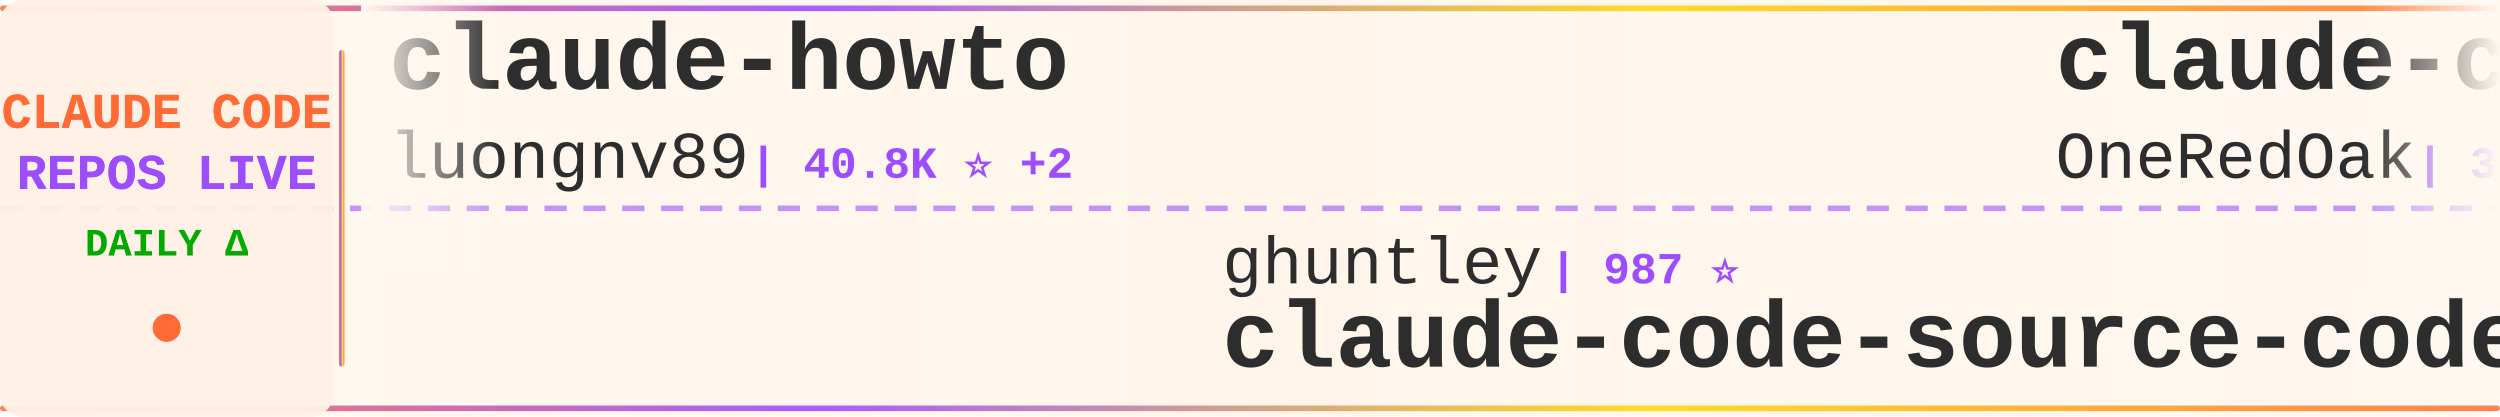
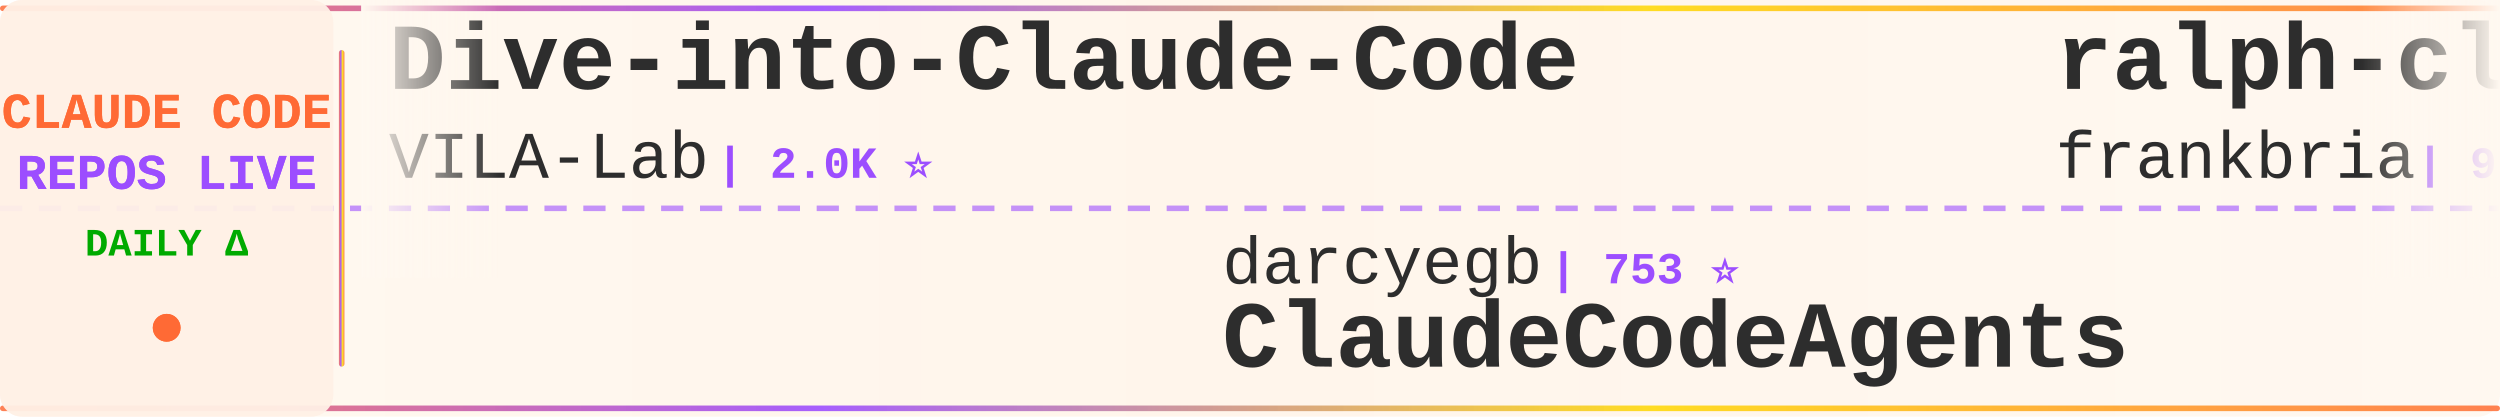
<svg xmlns="http://www.w3.org/2000/svg" width="900" height="150">
  <defs>
    <linearGradient id="tickerBg" x1="0%" y1="0%" x2="100%" y2="0%">
      <stop offset="0%" style="stop-color:#fff8f0;stop-opacity:0.98" />
      <stop offset="50%" style="stop-color:#fff5eb;stop-opacity:1" />
      <stop offset="100%" style="stop-color:#fff8f0;stop-opacity:0.98" />
    </linearGradient>
    <linearGradient id="borderGrad" x1="0%" y1="0%" x2="100%" y2="0%">
      <stop offset="0%" style="stop-color:#FF6B35;stop-opacity:0.85">
        <animate attributeName="stop-opacity" values="0.85;1;0.85" dur="2s" repeatCount="indefinite" />
      </stop>
      <stop offset="33%" style="stop-color:#9C4EFF;stop-opacity:0.9">
        <animate attributeName="stop-opacity" values="0.9;1;0.9" dur="2.2s" repeatCount="indefinite" />
      </stop>
      <stop offset="66%" style="stop-color:#FFD700;stop-opacity:0.85">
        <animate attributeName="stop-opacity" values="0.85;1;0.85" dur="1.8s" repeatCount="indefinite" />
      </stop>
      <stop offset="100%" style="stop-color:#FF6B35;stop-opacity:0.85">
        <animate attributeName="stop-opacity" values="0.85;1;0.85" dur="2s" repeatCount="indefinite" />
      </stop>
    </linearGradient>
    <filter id="textGlow">
      <feGaussianBlur stdDeviation="0.15" result="coloredBlur" />
      <feMerge>
        <feMergeNode in="coloredBlur" />
        <feMergeNode in="SourceGraphic" />
      </feMerge>
    </filter>
    <filter id="metricGlow">
      <feGaussianBlur stdDeviation="0.2" result="coloredBlur" />
      <feMerge>
        <feMergeNode in="coloredBlur" />
        <feMergeNode in="SourceGraphic" />
      </feMerge>
    </filter>
    <linearGradient id="leftFade" x1="0%" y1="0%" x2="100%" y2="0%">
      <stop offset="0%" style="stop-color:#fff8f0;stop-opacity:1" />
      <stop offset="100%" style="stop-color:#fff8f0;stop-opacity:0" />
    </linearGradient>
    <linearGradient id="rightFade" x1="0%" y1="0%" x2="100%" y2="0%">
      <stop offset="0%" style="stop-color:#fff8f0;stop-opacity:0" />
      <stop offset="100%" style="stop-color:#fff8f0;stop-opacity:1" />
    </linearGradient>
  </defs>
  <rect width="900" height="150" fill="url(#tickerBg)" rx="8" />
  <rect x="0" y="2" width="900" height="2" fill="url(#borderGrad)" rx="1" />
  <rect x="0" y="146" width="900" height="2" fill="url(#borderGrad)" rx="1" />
  <line x1="0" y1="75" x2="900" y2="75" stroke="#9C4EFF" stroke-width="2" stroke-dasharray="8 6" opacity="0.6" />
  <rect x="0" y="0" width="120" height="150" fill="#fff0e6" opacity="0.95" rx="8" />
  <text x="60" y="46" font-family="'Courier New', monospace" font-size="18" font-weight="bold" fill="#FF6B35" text-anchor="middle" filter="url(#textGlow)">
    CLAUDE CODE
  </text>
  <text x="60" y="68" font-family="'Courier New', monospace" font-size="18" font-weight="bold" fill="#9C4EFF" text-anchor="middle" filter="url(#textGlow)">
    REPOS LIVE
  </text>
  <text x="60" y="92" font-family="'Courier New', monospace" font-size="14" font-weight="bold" fill="#00aa00" text-anchor="middle">
    DAILY Δ
  </text>
  <circle cx="60" cy="118" r="5" fill="#FF6B35" filter="url(#metricGlow)">
    <animate attributeName="r" values="4;6;4" dur="1.5s" repeatCount="indefinite" />
    <animate attributeName="opacity" values="0.6;1;0.6" dur="1.5s" repeatCount="indefinite" />
  </circle>
  <rect x="122" y="18" width="2" height="114" fill="url(#borderGrad)" rx="1" />
  <clipPath id="tickerClip">
    <rect x="130" y="0" width="770" height="150" />
  </clipPath>
  <g clip-path="url(#tickerClip)">
    <g id="tickerItems">
      <animateTransform attributeName="transform" attributeType="XML" type="translate" from="0 0" to="-3000 0" dur="54s" repeatCount="indefinite" />
      <g transform="translate(0, 0)">
-         <text x="140" y="32" font-family="'Courier New', monospace" font-size="34" font-weight="bold" fill="#2d2d2d">claude-howto</text>
-         <text x="140" y="64" font-family="'Courier New', monospace" font-size="24" font-weight="normal" fill="#2d2d2d" opacity="1.0">luongnv89</text>
-         <text x="270" y="64" font-family="'Courier New', monospace" font-size="16" font-weight="bold" fill="#9C4EFF"> | 40.8K ⭐ +2</text>
+         <text x="140" y="32" font-family="'Courier New', monospace" font-size="34" font-weight="bold" fill="#2d2d2d">Dive-into-Claude-Code</text>
+         <text x="140" y="64" font-family="'Courier New', monospace" font-size="24" font-weight="normal" fill="#2d2d2d" opacity="1.0">VILA-Lab</text>
+         <text x="258" y="64" font-family="'Courier New', monospace" font-size="16" font-weight="bold" fill="#9C4EFF"> | 2.0K ⭐</text>
      </g>
      <g transform="translate(300, 0)">
-         <text x="140" y="102" font-family="'Courier New', monospace" font-size="24" font-weight="normal" fill="#2d2d2d" opacity="1.0">ghuntley</text>
-         <text x="258" y="102" font-family="'Courier New', monospace" font-size="16" font-weight="bold" fill="#9C4EFF"> | 987 ⭐</text>
-         <text x="140" y="132" font-family="'Courier New', monospace" font-size="34" font-weight="bold" fill="#2d2d2d">claude-code-source-code-...</text>
+         <text x="140" y="102" font-family="'Courier New', monospace" font-size="24" font-weight="normal" fill="#2d2d2d" opacity="1.0">darcyegb</text>
+         <text x="258" y="102" font-family="'Courier New', monospace" font-size="16" font-weight="bold" fill="#9C4EFF"> | 753 ⭐</text>
+         <text x="140" y="132" font-family="'Courier New', monospace" font-size="34" font-weight="bold" fill="#2d2d2d">ClaudeCodeAgents</text>
      </g>
      <g transform="translate(600, 0)">
-         <text x="140" y="32" font-family="'Courier New', monospace" font-size="34" font-weight="bold" fill="#2d2d2d">claude-code-workflows</text>
-         <text x="140" y="64" font-family="'Courier New', monospace" font-size="24" font-weight="normal" fill="#2d2d2d" opacity="1.0">OneRedOak</text>
-         <text x="270" y="64" font-family="'Courier New', monospace" font-size="16" font-weight="bold" fill="#9C4EFF"> | 3.9K ⭐</text>
+         <text x="140" y="32" font-family="'Courier New', monospace" font-size="34" font-weight="bold" fill="#2d2d2d">ralph-claude-code</text>
+         <text x="140" y="64" font-family="'Courier New', monospace" font-size="24" font-weight="normal" fill="#2d2d2d" opacity="1.0">frankbria</text>
+         <text x="270" y="64" font-family="'Courier New', monospace" font-size="16" font-weight="bold" fill="#9C4EFF"> | 9.6K ⭐</text>
      </g>
      <g transform="translate(900, 0)">
-         <text x="140" y="102" font-family="'Courier New', monospace" font-size="24" font-weight="normal" fill="#2d2d2d" opacity="1.0">Yuyz0112</text>
-         <text x="258" y="102" font-family="'Courier New', monospace" font-size="16" font-weight="bold" fill="#9C4EFF"> | 2.4K ⭐ -1</text>
-         <text x="140" y="132" font-family="'Courier New', monospace" font-size="34" font-weight="bold" fill="#2d2d2d">claude-code-reverse</text>
+         <text x="140" y="102" font-family="'Courier New', monospace" font-size="24" font-weight="normal" fill="#2d2d2d" opacity="1.0">huangserva</text>
+         <text x="282" y="102" font-family="'Courier New', monospace" font-size="16" font-weight="bold" fill="#9C4EFF"> | 622 ⭐</text>
+         <text x="140" y="132" font-family="'Courier New', monospace" font-size="34" font-weight="bold" fill="#2d2d2d">claude-code-cli</text>
      </g>
      <g transform="translate(1200, 0)">
-         <text x="140" y="32" font-family="'Courier New', monospace" font-size="34" font-weight="bold" fill="#2d2d2d">claude-code-router</text>
-         <text x="140" y="64" font-family="'Courier New', monospace" font-size="24" font-weight="normal" fill="#2d2d2d" opacity="1.0">musistudio</text>
-         <text x="282" y="64" font-family="'Courier New', monospace" font-size="16" font-weight="bold" fill="#9C4EFF"> | 36.4K ⭐ +6</text>
+         <text x="140" y="32" font-family="'Courier New', monospace" font-size="34" font-weight="bold" fill="#2d2d2d">Claude-Code-Game-Studios</text>
+         <text x="140" y="64" font-family="'Courier New', monospace" font-size="24" font-weight="normal" fill="#2d2d2d" opacity="1.0">Donchitos</text>
+         <text x="270" y="64" font-family="'Courier New', monospace" font-size="16" font-weight="bold" fill="#9C4EFF"> | 23.6K ⭐ +3</text>
      </g>
      <g transform="translate(1500, 0)">
-         <text x="140" y="102" font-family="'Courier New', monospace" font-size="24" font-weight="normal" fill="#2d2d2d" opacity="1.0">LING71671</text>
-         <text x="270" y="102" font-family="'Courier New', monospace" font-size="16" font-weight="bold" fill="#9C4EFF"> | 932 ⭐</text>
-         <text x="140" y="132" font-family="'Courier New', monospace" font-size="34" font-weight="bold" fill="#2d2d2d">Open-ClaudeCode</text>
+         <text x="140" y="102" font-family="'Courier New', monospace" font-size="24" font-weight="normal" fill="#2d2d2d" opacity="1.0">musistudio</text>
+         <text x="282" y="102" font-family="'Courier New', monospace" font-size="16" font-weight="bold" fill="#9C4EFF"> | 36.4K ⭐ +5</text>
+         <text x="140" y="132" font-family="'Courier New', monospace" font-size="34" font-weight="bold" fill="#2d2d2d">claude-code-router</text>
      </g>
      <g transform="translate(1800, 0)">
-         <text x="140" y="32" font-family="'Courier New', monospace" font-size="34" font-weight="bold" fill="#2d2d2d">claude-code-tudou</text>
-         <text x="140" y="64" font-family="'Courier New', monospace" font-size="24" font-weight="normal" fill="#2d2d2d" opacity="1.0">AICoderTudou</text>
-         <text x="306" y="64" font-family="'Courier New', monospace" font-size="16" font-weight="bold" fill="#9C4EFF"> | 497 ⭐</text>
+         <text x="140" y="32" font-family="'Courier New', monospace" font-size="34" font-weight="bold" fill="#2d2d2d">claude-code-ultimate-gui...</text>
+         <text x="140" y="64" font-family="'Courier New', monospace" font-size="24" font-weight="normal" fill="#2d2d2d" opacity="1.0">FlorianBruniaux</text>
+         <text x="342" y="64" font-family="'Courier New', monospace" font-size="16" font-weight="bold" fill="#9C4EFF"> | 5.7K ⭐ +3</text>
      </g>
      <g transform="translate(2100, 0)">
-         <text x="140" y="102" font-family="'Courier New', monospace" font-size="24" font-weight="normal" fill="#2d2d2d" opacity="1.0">Windy3f3f3f3f</text>
-         <text x="318" y="102" font-family="'Courier New', monospace" font-size="16" font-weight="bold" fill="#9C4EFF"> | 2.5K ⭐ -1</text>
-         <text x="140" y="132" font-family="'Courier New', monospace" font-size="34" font-weight="bold" fill="#2d2d2d">claude-code-from-scratch</text>
+         <text x="140" y="102" font-family="'Courier New', monospace" font-size="24" font-weight="normal" fill="#2d2d2d" opacity="1.0">repowise-dev</text>
+         <text x="306" y="102" font-family="'Courier New', monospace" font-size="16" font-weight="bold" fill="#9C4EFF"> | 1.2K ⭐</text>
+         <text x="140" y="132" font-family="'Courier New', monospace" font-size="34" font-weight="bold" fill="#2d2d2d">claude-code-prompts</text>
      </g>
      <g transform="translate(2400, 0)">
-         <text x="140" y="32" font-family="'Courier New', monospace" font-size="34" font-weight="bold" fill="#2d2d2d">claude-code-video-toolki...</text>
-         <text x="140" y="64" font-family="'Courier New', monospace" font-size="24" font-weight="normal" fill="#2d2d2d" opacity="1.0">digitalsamba</text>
-         <text x="306" y="64" font-family="'Courier New', monospace" font-size="16" font-weight="bold" fill="#9C4EFF"> | 1.9K ⭐ +1</text>
+         <text x="140" y="32" font-family="'Courier New', monospace" font-size="34" font-weight="bold" fill="#2d2d2d">claude-coder</text>
+         <text x="140" y="64" font-family="'Courier New', monospace" font-size="24" font-weight="normal" fill="#2d2d2d" opacity="1.0">kodu-ai</text>
+         <text x="246" y="64" font-family="'Courier New', monospace" font-size="16" font-weight="bold" fill="#9C4EFF"> | 5.2K ⭐ -1</text>
      </g>
      <g transform="translate(2700, 0)">
-         <text x="140" y="102" font-family="'Courier New', monospace" font-size="24" font-weight="normal" fill="#2d2d2d" opacity="1.0">luyao618</text>
-         <text x="258" y="102" font-family="'Courier New', monospace" font-size="16" font-weight="bold" fill="#9C4EFF"> | 1.6K ⭐</text>
-         <text x="140" y="132" font-family="'Courier New', monospace" font-size="34" font-weight="bold" fill="#2d2d2d">Claude-Code-Source-Study</text>
+         <text x="140" y="102" font-family="'Courier New', monospace" font-size="24" font-weight="normal" fill="#2d2d2d" opacity="1.0">nicedreamzapp</text>
+         <text x="318" y="102" font-family="'Courier New', monospace" font-size="16" font-weight="bold" fill="#9C4EFF"> | 3.1K ⭐</text>
+         <text x="140" y="132" font-family="'Courier New', monospace" font-size="34" font-weight="bold" fill="#2d2d2d">claude-code-local</text>
      </g>
      <g transform="translate(3000, 0)">
-         <text x="140" y="32" font-family="'Courier New', monospace" font-size="34" font-weight="bold" fill="#2d2d2d">claude-howto</text>
-         <text x="140" y="64" font-family="'Courier New', monospace" font-size="24" font-weight="normal" fill="#2d2d2d" opacity="1.0">luongnv89</text>
-         <text x="270" y="64" font-family="'Courier New', monospace" font-size="16" font-weight="bold" fill="#9C4EFF"> | 40.8K ⭐ +2</text>
+         <text x="140" y="32" font-family="'Courier New', monospace" font-size="34" font-weight="bold" fill="#2d2d2d">Dive-into-Claude-Code</text>
+         <text x="140" y="64" font-family="'Courier New', monospace" font-size="24" font-weight="normal" fill="#2d2d2d" opacity="1.0">VILA-Lab</text>
+         <text x="258" y="64" font-family="'Courier New', monospace" font-size="16" font-weight="bold" fill="#9C4EFF"> | 2.0K ⭐</text>
      </g>
      <g transform="translate(3300, 0)">
-         <text x="140" y="102" font-family="'Courier New', monospace" font-size="24" font-weight="normal" fill="#2d2d2d" opacity="1.0">ghuntley</text>
-         <text x="258" y="102" font-family="'Courier New', monospace" font-size="16" font-weight="bold" fill="#9C4EFF"> | 987 ⭐</text>
-         <text x="140" y="132" font-family="'Courier New', monospace" font-size="34" font-weight="bold" fill="#2d2d2d">claude-code-source-code-...</text>
+         <text x="140" y="102" font-family="'Courier New', monospace" font-size="24" font-weight="normal" fill="#2d2d2d" opacity="1.0">darcyegb</text>
+         <text x="258" y="102" font-family="'Courier New', monospace" font-size="16" font-weight="bold" fill="#9C4EFF"> | 753 ⭐</text>
+         <text x="140" y="132" font-family="'Courier New', monospace" font-size="34" font-weight="bold" fill="#2d2d2d">ClaudeCodeAgents</text>
      </g>
      <g transform="translate(3600, 0)">
-         <text x="140" y="32" font-family="'Courier New', monospace" font-size="34" font-weight="bold" fill="#2d2d2d">claude-code-workflows</text>
-         <text x="140" y="64" font-family="'Courier New', monospace" font-size="24" font-weight="normal" fill="#2d2d2d" opacity="1.0">OneRedOak</text>
-         <text x="270" y="64" font-family="'Courier New', monospace" font-size="16" font-weight="bold" fill="#9C4EFF"> | 3.9K ⭐</text>
+         <text x="140" y="32" font-family="'Courier New', monospace" font-size="34" font-weight="bold" fill="#2d2d2d">ralph-claude-code</text>
+         <text x="140" y="64" font-family="'Courier New', monospace" font-size="24" font-weight="normal" fill="#2d2d2d" opacity="1.0">frankbria</text>
+         <text x="270" y="64" font-family="'Courier New', monospace" font-size="16" font-weight="bold" fill="#9C4EFF"> | 9.6K ⭐</text>
      </g>
      <g transform="translate(3900, 0)">
-         <text x="140" y="102" font-family="'Courier New', monospace" font-size="24" font-weight="normal" fill="#2d2d2d" opacity="1.0">Yuyz0112</text>
-         <text x="258" y="102" font-family="'Courier New', monospace" font-size="16" font-weight="bold" fill="#9C4EFF"> | 2.4K ⭐ -1</text>
-         <text x="140" y="132" font-family="'Courier New', monospace" font-size="34" font-weight="bold" fill="#2d2d2d">claude-code-reverse</text>
+         <text x="140" y="102" font-family="'Courier New', monospace" font-size="24" font-weight="normal" fill="#2d2d2d" opacity="1.0">huangserva</text>
+         <text x="282" y="102" font-family="'Courier New', monospace" font-size="16" font-weight="bold" fill="#9C4EFF"> | 622 ⭐</text>
+         <text x="140" y="132" font-family="'Courier New', monospace" font-size="34" font-weight="bold" fill="#2d2d2d">claude-code-cli</text>
      </g>
    </g>
  </g>
  <rect x="130" y="0" width="50" height="100" fill="url(#leftFade)" />
  <rect x="850" y="0" width="50" height="100" fill="url(#rightFade)" />
</svg>
